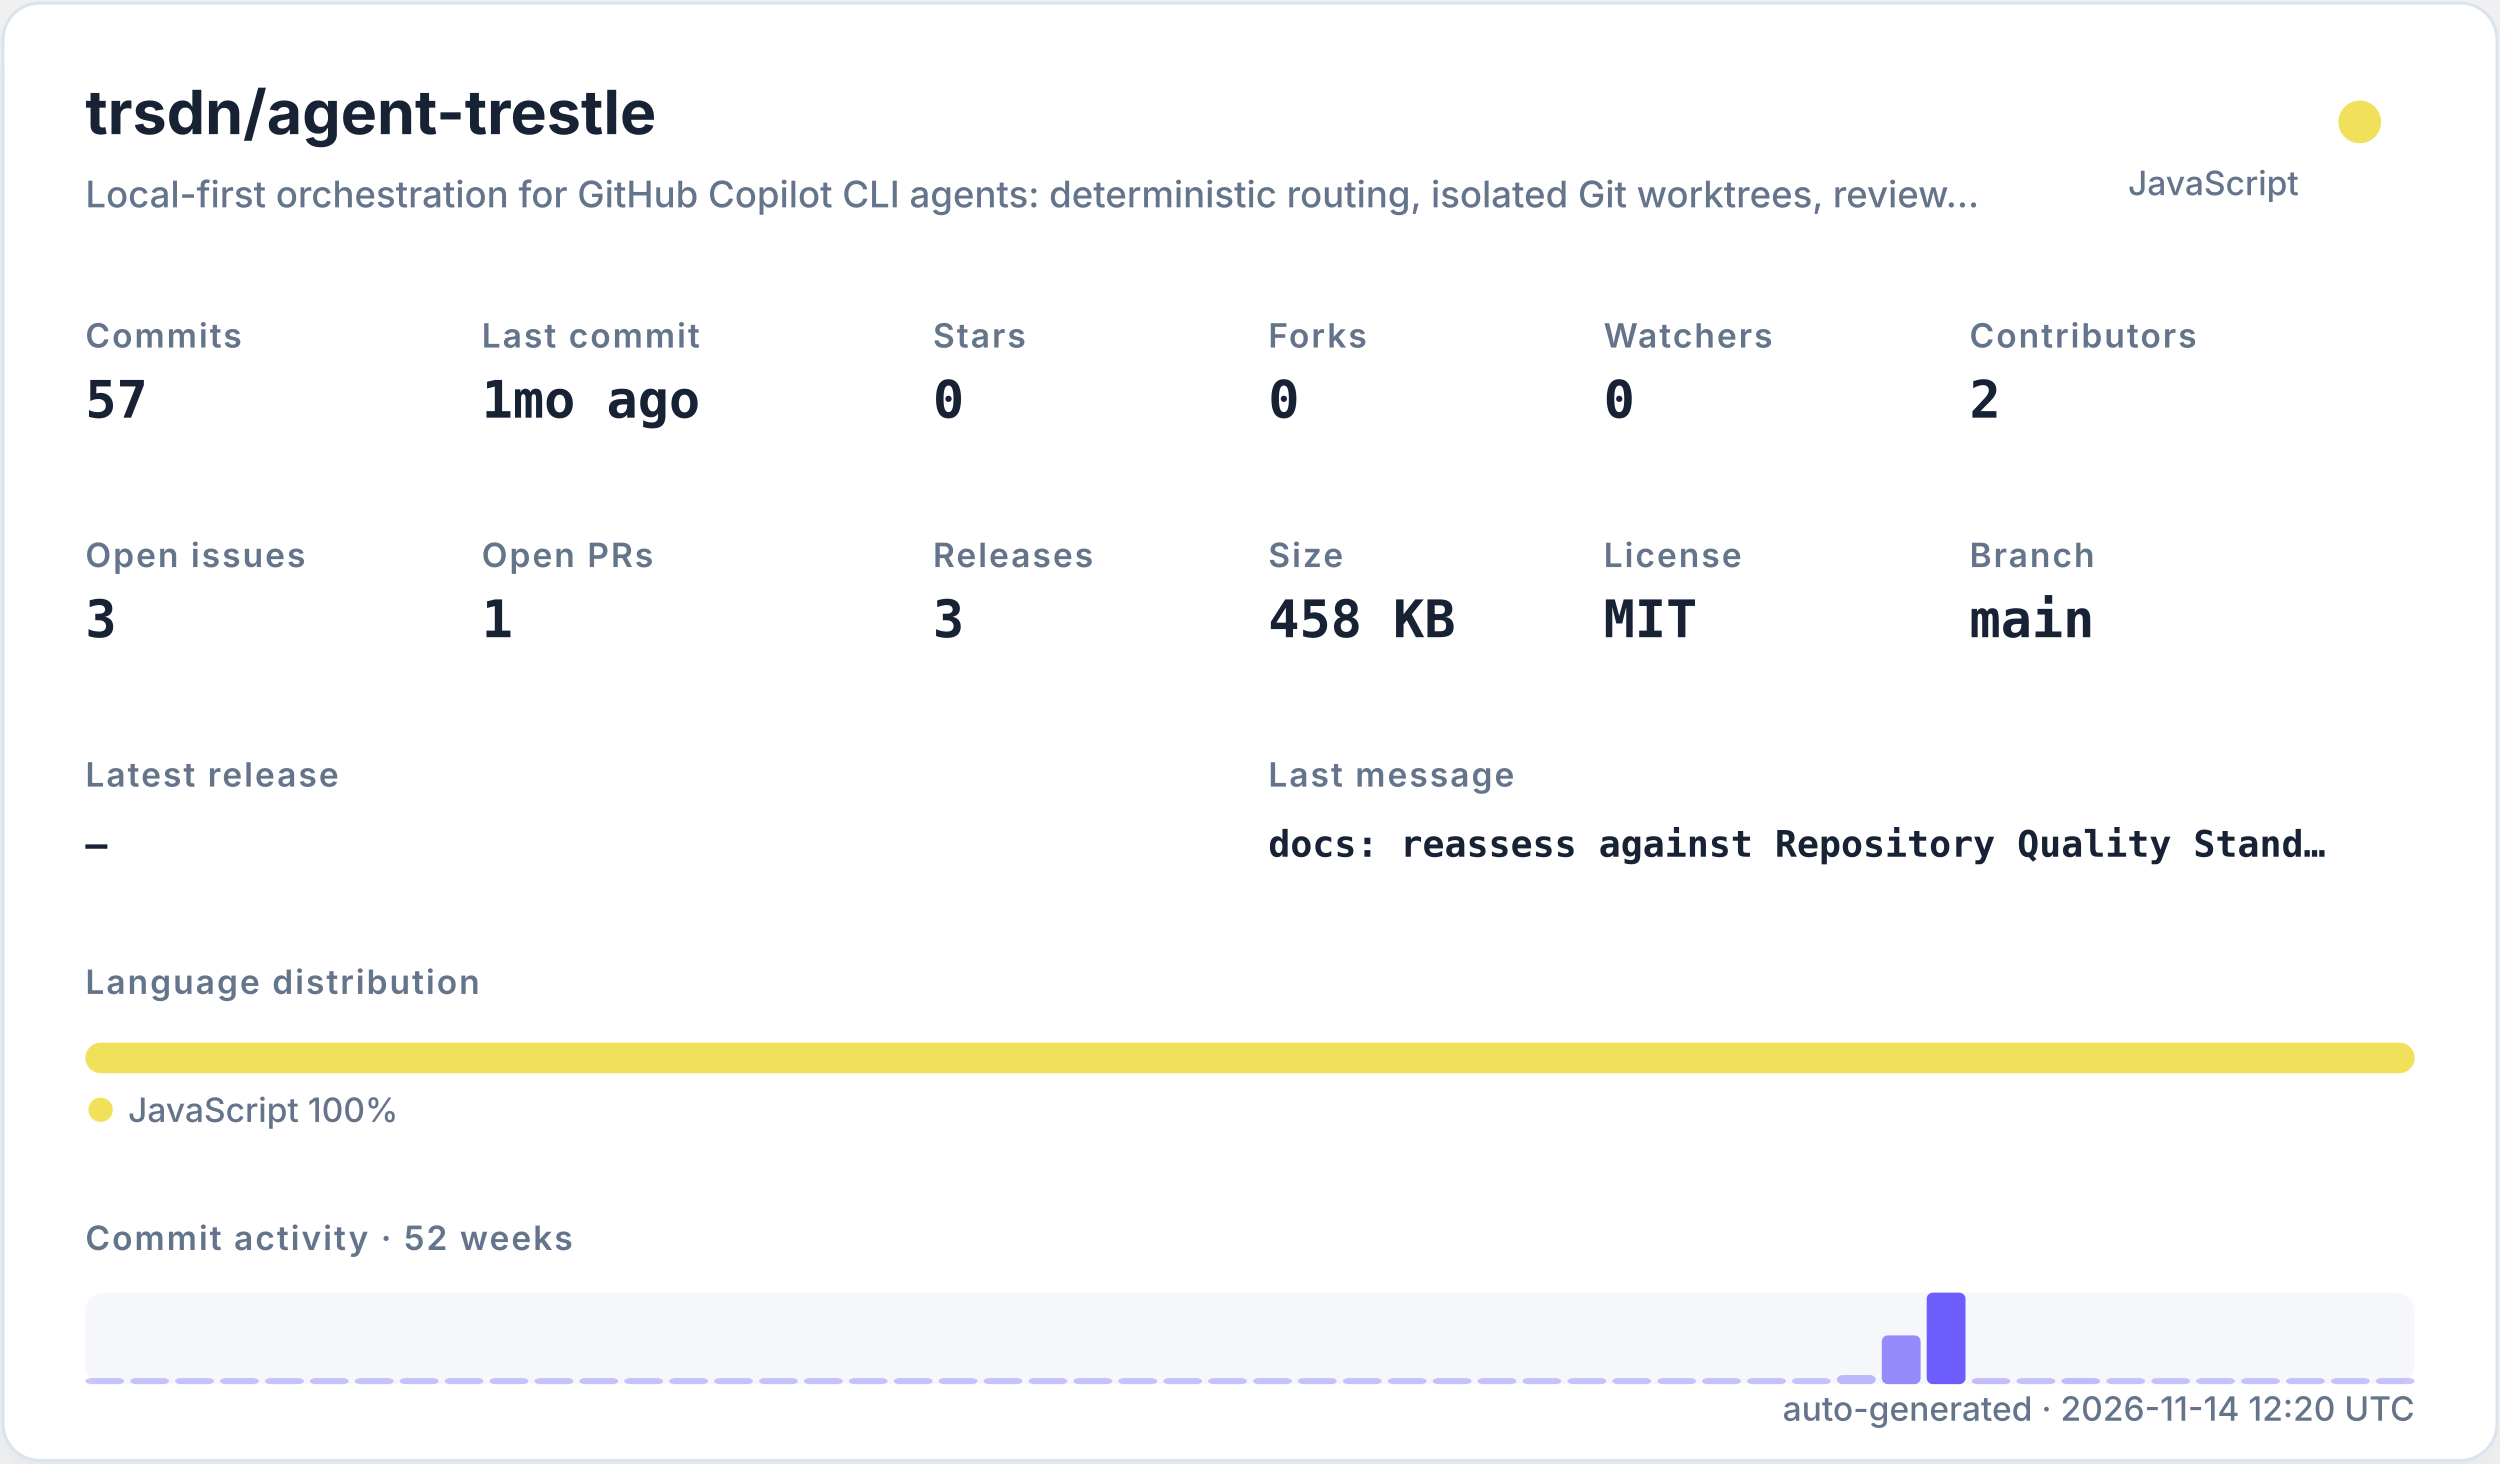
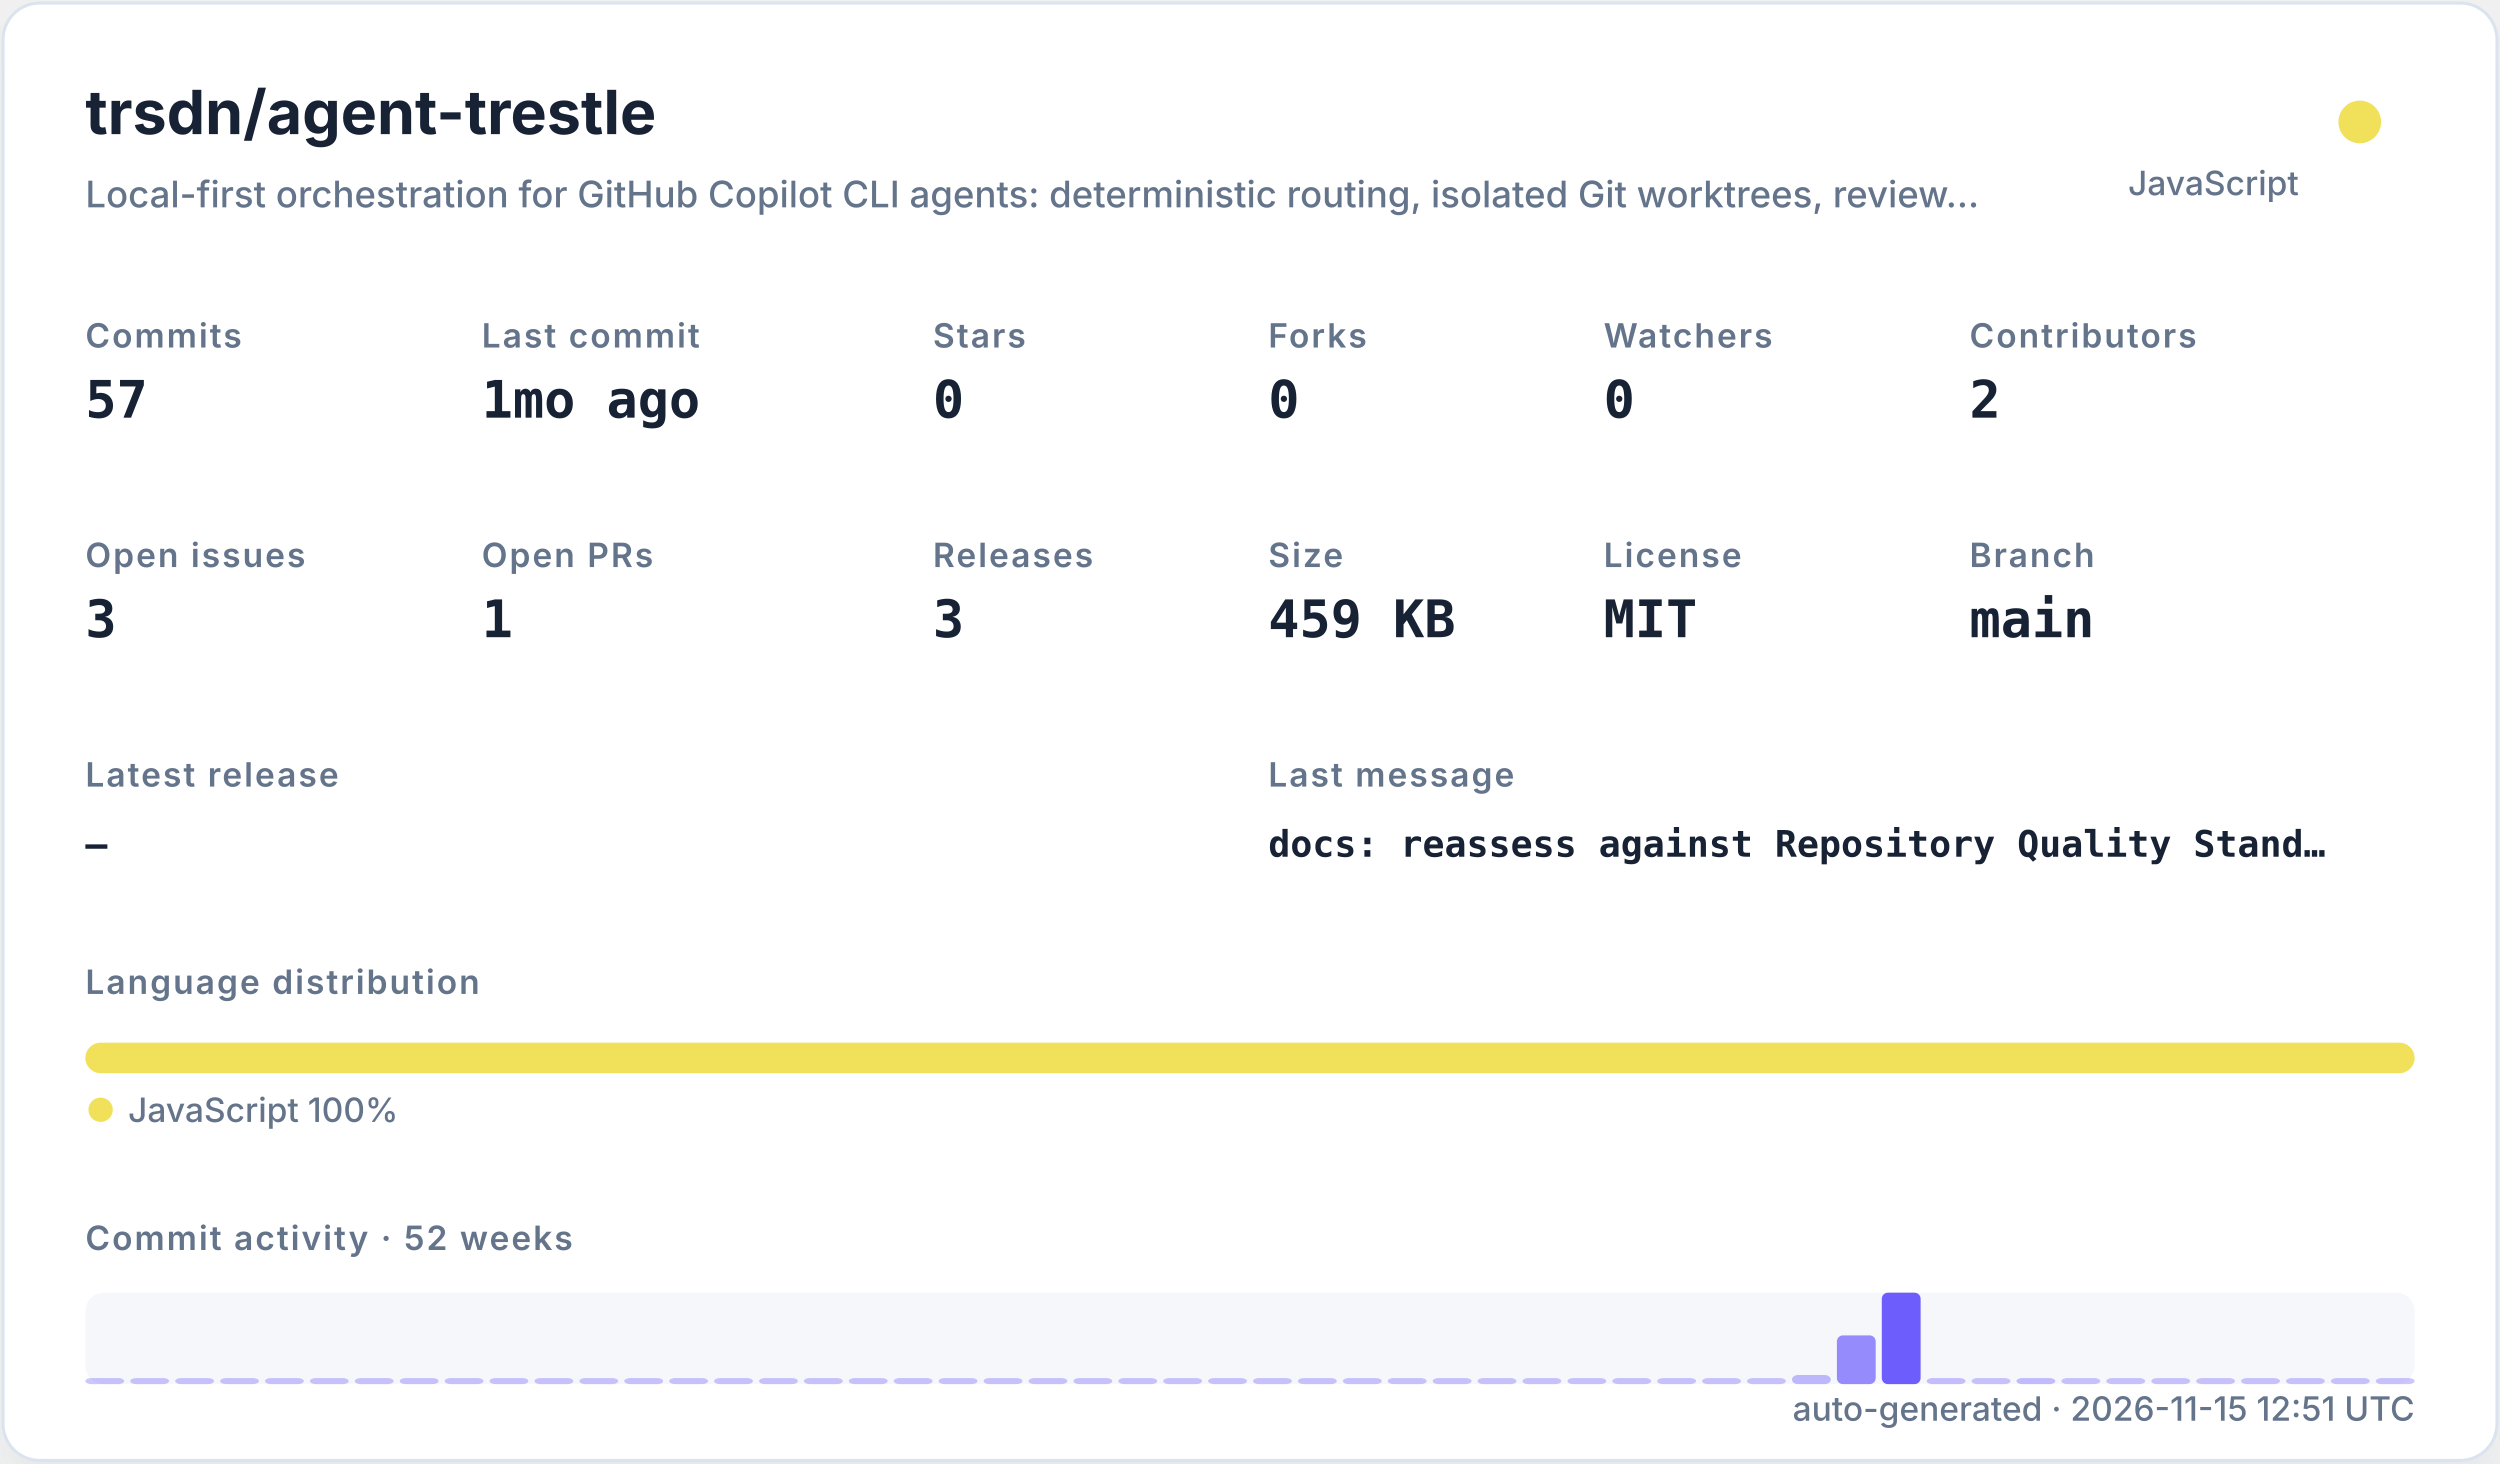
<svg xmlns="http://www.w3.org/2000/svg" width="820" height="480" viewBox="0 0 820 480" role="img">
  <defs>
    <filter id="shadow" x="-10%" y="-10%" width="120%" height="120%">
      <feDropShadow dx="0" dy="8" stdDeviation="10" flood-color="#94a3b8" flood-opacity="0.16" />
    </filter>
    <style>
    .title { font: 700 20px -apple-system,BlinkMacSystemFont,"Segoe UI",sans-serif; fill: #182235; }
    .subtitle { font: 500 12px -apple-system,BlinkMacSystemFont,"Segoe UI",sans-serif; fill: #64748b; }
    .label { font: 600 11px -apple-system,BlinkMacSystemFont,"Segoe UI",sans-serif; fill: #64748b; text-transform: uppercase; letter-spacing: .06em; }
    .value { font: 700 17px ui-monospace,SFMono-Regular,Menlo,monospace; fill: #182235; }
    .small { font: 500 11px -apple-system,BlinkMacSystemFont,"Segoe UI",sans-serif; fill: #64748b; }
    .tiny { font: 500 10px -apple-system,BlinkMacSystemFont,"Segoe UI",sans-serif; fill: #64748b; }
    .mono { font: 650 12px ui-monospace,SFMono-Regular,Menlo,monospace; fill: #182235; }
  </style>
  </defs>
  <rect x="1" y="1" width="818" height="478" rx="12" fill="#ffffff" stroke="#dbe3ef" filter="url(#shadow)" />
  <text x="28" y="44" class="title">trsdn/agent-trestle</text>
  <text x="28" y="68" class="subtitle">Local-first orchestration for GitHub Copilot CLI agents: deterministic routing, isolated Git worktrees, review…</text>
  <circle cx="774" cy="40" r="7" fill="#f1e05a" />
  <text x="754" y="64" text-anchor="end" class="small">JavaScript</text>
  <text x="28" y="114" class="label">Commits</text>
  <text x="28" y="137" class="value">57</text>
  <text x="158" y="114" class="label">Last commit</text>
  <text x="158" y="137" class="value">1mo ago</text>
  <text x="306" y="114" class="label">Stars</text>
  <text x="306" y="137" class="value">0</text>
  <text x="416" y="114" class="label">Forks</text>
  <text x="416" y="137" class="value">0</text>
  <text x="526" y="114" class="label">Watchers</text>
  <text x="526" y="137" class="value">0</text>
  <text x="646" y="114" class="label">Contributors</text>
  <text x="646" y="137" class="value">2</text>
  <text x="28" y="186" class="label">Open issues</text>
  <text x="28" y="209" class="value">3</text>
  <text x="158" y="186" class="label">Open PRs</text>
  <text x="158" y="209" class="value">1</text>
  <text x="306" y="186" class="label">Releases</text>
  <text x="306" y="209" class="value">3</text>
  <text x="416" y="186" class="label">Size</text>
-   <text x="416" y="209" class="value">458 KB</text>
+   <text x="416" y="209" class="value">459 KB</text>
  <text x="526" y="186" class="label">License</text>
  <text x="526" y="209" class="value">MIT</text>
  <text x="646" y="186" class="label">Branch</text>
  <text x="646" y="209" class="value">main</text>
  <text x="28" y="258" class="label">Latest release</text>
  <text x="28" y="281" class="mono">—</text>
  <text x="416" y="258" class="label">Last message</text>
  <text x="416" y="281" class="mono">docs: reassess against Repository Quality Stand…</text>
  <text x="28" y="326" class="label">Language distribution</text>
  <rect x="28.00" y="342" width="764.00" height="10" rx="5" fill="#f1e05a" />
  <circle cx="33" cy="364" r="4" fill="#f1e05a" />
  <text x="42" y="368" class="small">JavaScript 100%</text>
  <text x="28" y="410" class="label">Commit activity · 52 weeks</text>
  <rect x="28" y="424" width="764" height="30" rx="6" fill="#e8edf5" opacity=".42" />
  <rect x="28.00" y="452.00" width="12.73" height="2.00" rx="2" fill="#6d5dfc" opacity="0.35" />
  <rect x="42.73" y="452.00" width="12.73" height="2.00" rx="2" fill="#6d5dfc" opacity="0.35" />
  <rect x="57.46" y="452.00" width="12.73" height="2.00" rx="2" fill="#6d5dfc" opacity="0.35" />
  <rect x="72.19" y="452.00" width="12.73" height="2.00" rx="2" fill="#6d5dfc" opacity="0.35" />
  <rect x="86.92" y="452.00" width="12.73" height="2.00" rx="2" fill="#6d5dfc" opacity="0.35" />
  <rect x="101.65" y="452.00" width="12.73" height="2.00" rx="2" fill="#6d5dfc" opacity="0.35" />
  <rect x="116.38" y="452.00" width="12.73" height="2.00" rx="2" fill="#6d5dfc" opacity="0.35" />
  <rect x="131.12" y="452.00" width="12.73" height="2.00" rx="2" fill="#6d5dfc" opacity="0.35" />
  <rect x="145.85" y="452.00" width="12.73" height="2.00" rx="2" fill="#6d5dfc" opacity="0.35" />
  <rect x="160.58" y="452.00" width="12.73" height="2.00" rx="2" fill="#6d5dfc" opacity="0.35" />
  <rect x="175.31" y="452.00" width="12.73" height="2.00" rx="2" fill="#6d5dfc" opacity="0.35" />
  <rect x="190.04" y="452.00" width="12.73" height="2.00" rx="2" fill="#6d5dfc" opacity="0.35" />
  <rect x="204.77" y="452.00" width="12.73" height="2.00" rx="2" fill="#6d5dfc" opacity="0.35" />
  <rect x="219.50" y="452.00" width="12.73" height="2.00" rx="2" fill="#6d5dfc" opacity="0.35" />
  <rect x="234.23" y="452.00" width="12.73" height="2.00" rx="2" fill="#6d5dfc" opacity="0.35" />
  <rect x="248.96" y="452.00" width="12.73" height="2.00" rx="2" fill="#6d5dfc" opacity="0.35" />
  <rect x="263.69" y="452.00" width="12.73" height="2.00" rx="2" fill="#6d5dfc" opacity="0.35" />
  <rect x="278.42" y="452.00" width="12.73" height="2.00" rx="2" fill="#6d5dfc" opacity="0.35" />
  <rect x="293.15" y="452.00" width="12.73" height="2.00" rx="2" fill="#6d5dfc" opacity="0.35" />
  <rect x="307.88" y="452.00" width="12.73" height="2.00" rx="2" fill="#6d5dfc" opacity="0.35" />
  <rect x="322.62" y="452.00" width="12.73" height="2.00" rx="2" fill="#6d5dfc" opacity="0.35" />
  <rect x="337.35" y="452.00" width="12.73" height="2.00" rx="2" fill="#6d5dfc" opacity="0.35" />
  <rect x="352.08" y="452.00" width="12.73" height="2.00" rx="2" fill="#6d5dfc" opacity="0.35" />
  <rect x="366.81" y="452.00" width="12.73" height="2.00" rx="2" fill="#6d5dfc" opacity="0.35" />
  <rect x="381.54" y="452.00" width="12.73" height="2.00" rx="2" fill="#6d5dfc" opacity="0.35" />
  <rect x="396.27" y="452.00" width="12.73" height="2.00" rx="2" fill="#6d5dfc" opacity="0.35" />
  <rect x="411.00" y="452.00" width="12.73" height="2.00" rx="2" fill="#6d5dfc" opacity="0.35" />
  <rect x="425.73" y="452.00" width="12.73" height="2.00" rx="2" fill="#6d5dfc" opacity="0.35" />
  <rect x="440.46" y="452.00" width="12.73" height="2.00" rx="2" fill="#6d5dfc" opacity="0.35" />
  <rect x="455.19" y="452.00" width="12.73" height="2.00" rx="2" fill="#6d5dfc" opacity="0.35" />
  <rect x="469.92" y="452.00" width="12.73" height="2.00" rx="2" fill="#6d5dfc" opacity="0.35" />
  <rect x="484.65" y="452.00" width="12.73" height="2.00" rx="2" fill="#6d5dfc" opacity="0.35" />
  <rect x="499.38" y="452.00" width="12.73" height="2.00" rx="2" fill="#6d5dfc" opacity="0.35" />
  <rect x="514.12" y="452.00" width="12.73" height="2.00" rx="2" fill="#6d5dfc" opacity="0.35" />
  <rect x="528.85" y="452.00" width="12.73" height="2.00" rx="2" fill="#6d5dfc" opacity="0.35" />
  <rect x="543.58" y="452.00" width="12.73" height="2.00" rx="2" fill="#6d5dfc" opacity="0.35" />
  <rect x="558.31" y="452.00" width="12.73" height="2.00" rx="2" fill="#6d5dfc" opacity="0.35" />
  <rect x="573.04" y="452.00" width="12.73" height="2.00" rx="2" fill="#6d5dfc" opacity="0.35" />
-   <rect x="587.77" y="452.00" width="12.73" height="2.00" rx="2" fill="#6d5dfc" opacity="0.35" />
-   <rect x="602.50" y="451.00" width="12.73" height="3.00" rx="2" fill="#6d5dfc" opacity="0.41" />
-   <rect x="617.23" y="438.00" width="12.73" height="16.00" rx="2" fill="#6d5dfc" opacity="0.70" />
-   <rect x="631.96" y="424.00" width="12.73" height="30.00" rx="2" fill="#6d5dfc" opacity="1.00" />
-   <rect x="646.69" y="452.00" width="12.73" height="2.00" rx="2" fill="#6d5dfc" opacity="0.37" />
-   <rect x="661.42" y="452.00" width="12.73" height="2.00" rx="2" fill="#6d5dfc" opacity="0.35" />
-   <rect x="676.15" y="452.00" width="12.73" height="2.00" rx="2" fill="#6d5dfc" opacity="0.39" />
+   <rect x="587.77" y="451.00" width="12.73" height="3.00" rx="2" fill="#6d5dfc" opacity="0.41" />
+   <rect x="602.50" y="438.00" width="12.73" height="16.00" rx="2" fill="#6d5dfc" opacity="0.70" />
+   <rect x="617.23" y="424.00" width="12.73" height="30.00" rx="2" fill="#6d5dfc" opacity="1.00" />
+   <rect x="631.96" y="452.00" width="12.73" height="2.00" rx="2" fill="#6d5dfc" opacity="0.37" />
+   <rect x="646.69" y="452.00" width="12.73" height="2.00" rx="2" fill="#6d5dfc" opacity="0.35" />
+   <rect x="661.42" y="452.00" width="12.73" height="2.00" rx="2" fill="#6d5dfc" opacity="0.39" />
+   <rect x="676.15" y="452.00" width="12.73" height="2.00" rx="2" fill="#6d5dfc" opacity="0.35" />
  <rect x="690.88" y="452.00" width="12.73" height="2.00" rx="2" fill="#6d5dfc" opacity="0.35" />
  <rect x="705.62" y="452.00" width="12.73" height="2.00" rx="2" fill="#6d5dfc" opacity="0.35" />
  <rect x="720.35" y="452.00" width="12.73" height="2.00" rx="2" fill="#6d5dfc" opacity="0.35" />
  <rect x="735.08" y="452.00" width="12.73" height="2.00" rx="2" fill="#6d5dfc" opacity="0.35" />
  <rect x="749.81" y="452.00" width="12.73" height="2.00" rx="2" fill="#6d5dfc" opacity="0.35" />
  <rect x="764.54" y="452.00" width="12.73" height="2.00" rx="2" fill="#6d5dfc" opacity="0.35" />
  <rect x="779.27" y="452.00" width="12.73" height="2.00" rx="2" fill="#6d5dfc" opacity="0.35" />
-   <text x="792" y="466" text-anchor="end" class="small">auto-generated · 2026-11-14 12:20 UTC</text>
+   <text x="792" y="466" text-anchor="end" class="small">auto-generated · 2026-11-15 12:51 UTC</text>
</svg>
